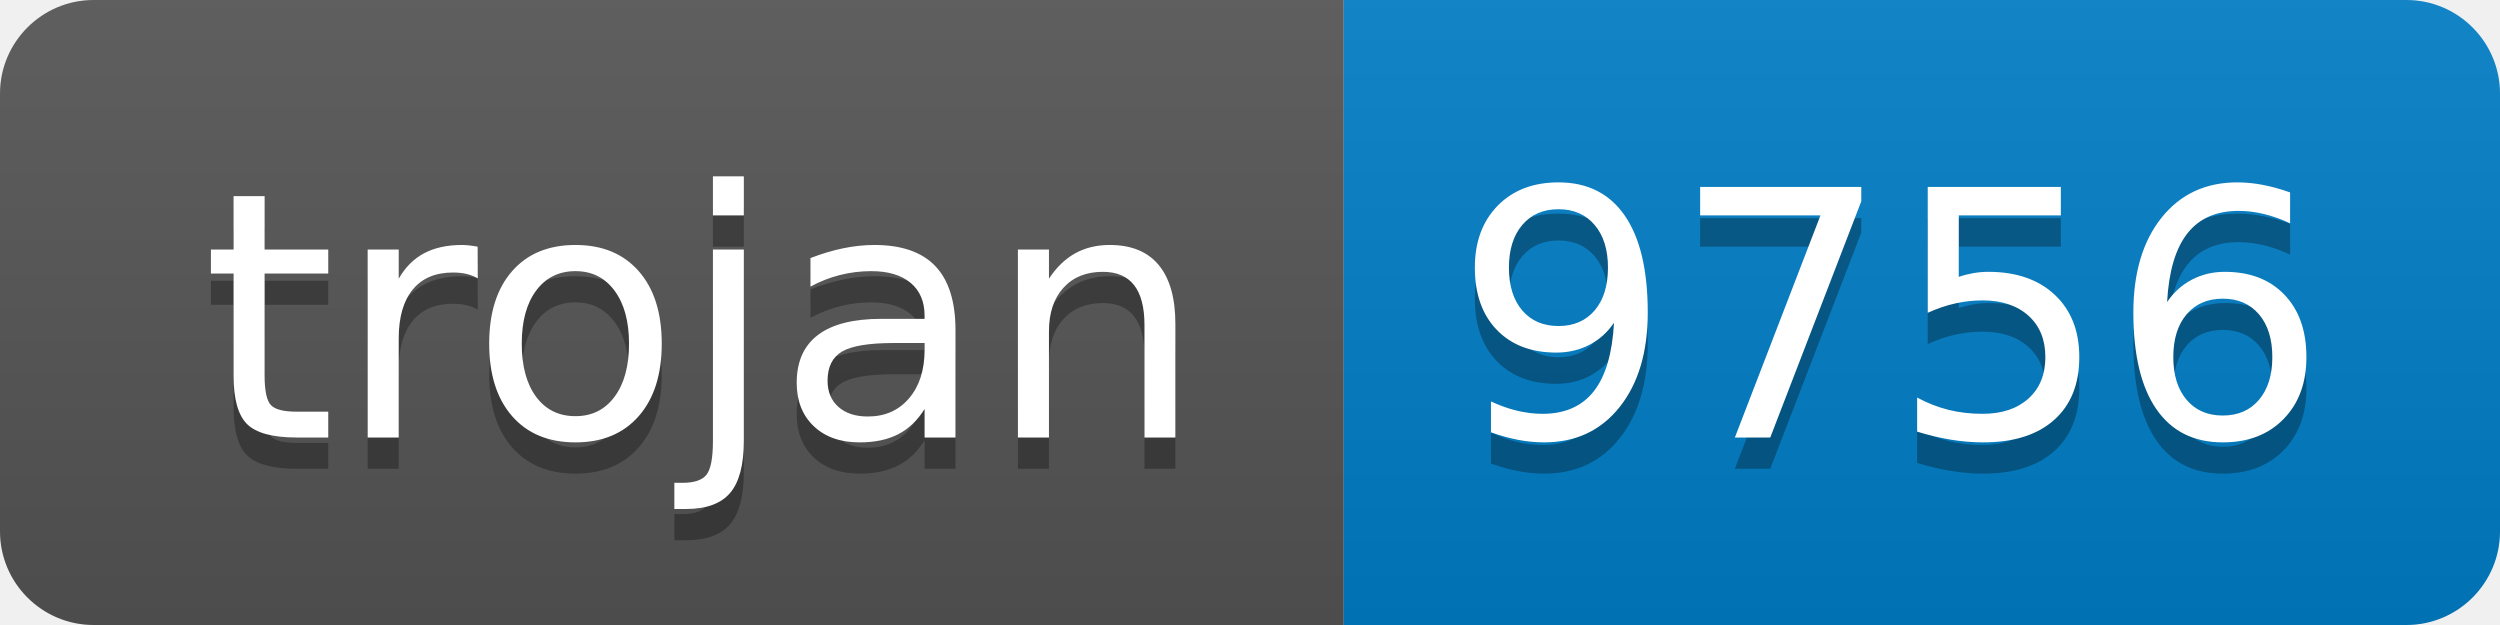
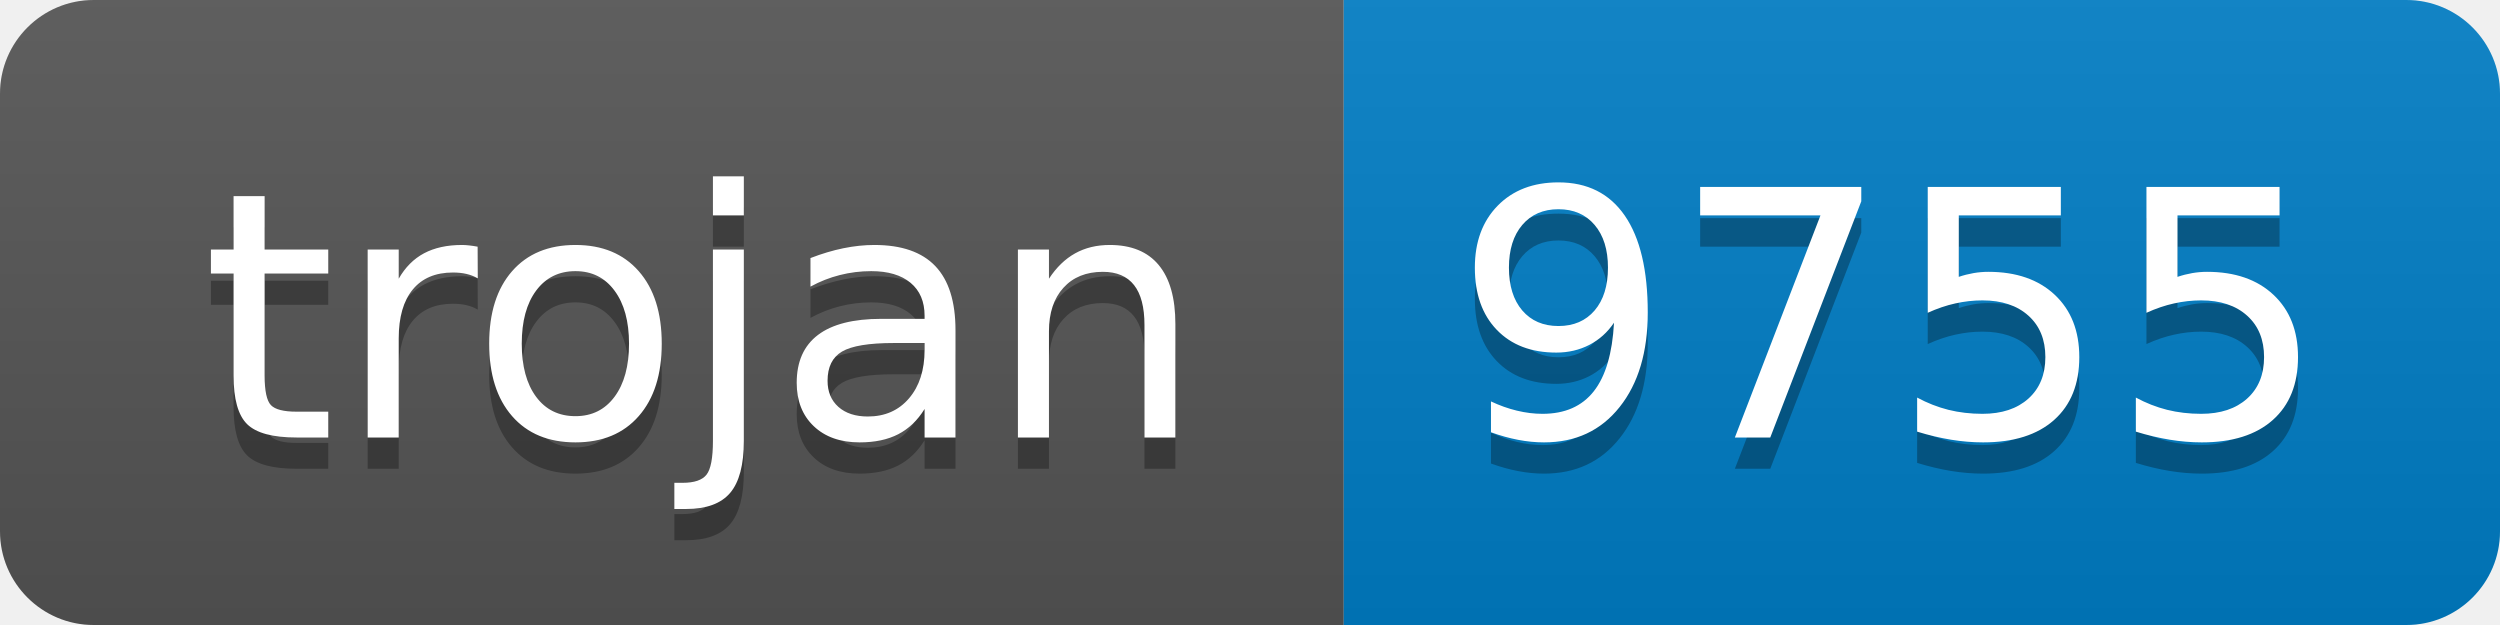
- <svg xmlns="http://www.w3.org/2000/svg" width="80" height="20" role="img" aria-label="trojan: 9756">
+ <svg xmlns="http://www.w3.org/2000/svg" width="80" height="20" role="img" aria-label="trojan: 9755">
  <linearGradient id="s" x2="0" y2="100%">
    <stop offset="0" stop-color="#bbb" stop-opacity=".1" />
    <stop offset="1" stop-opacity=".1" />
  </linearGradient>
  <clipPath id="r">
    <rect width="80" height="20" rx="3" fill="#fff" />
  </clipPath>
  <g clip-path="url(#r)">
    <rect width="43" height="20" fill="#555" />
    <rect x="43" width="37" height="20" fill="#007ec6" />
    <rect width="80" height="20" fill="url(#s)" />
  </g>
  <g fill="#fff" text-anchor="middle" font-family="Verdana,Geneva,DejaVu Sans,sans-serif" text-rendering="geometricPrecision" font-size="110">
    <text aria-hidden="true" x="225" y="150" fill="#010101" fill-opacity=".3" transform="scale(.1)" textLength="330">trojan</text>
    <text x="225" y="140" transform="scale(.1)" fill="#fff" textLength="330">trojan</text>
-     <text aria-hidden="true" x="605" y="150" fill="#010101" fill-opacity=".3" transform="scale(.1)" textLength="270">9756</text>
-     <text x="605" y="140" transform="scale(.1)" fill="#fff" textLength="270">9756</text>
+     <text aria-hidden="true" x="605" y="150" fill="#010101" fill-opacity=".3" transform="scale(.1)" textLength="270">9755</text>
+     <text x="605" y="140" transform="scale(.1)" fill="#fff" textLength="270">9755</text>
  </g>
</svg>
